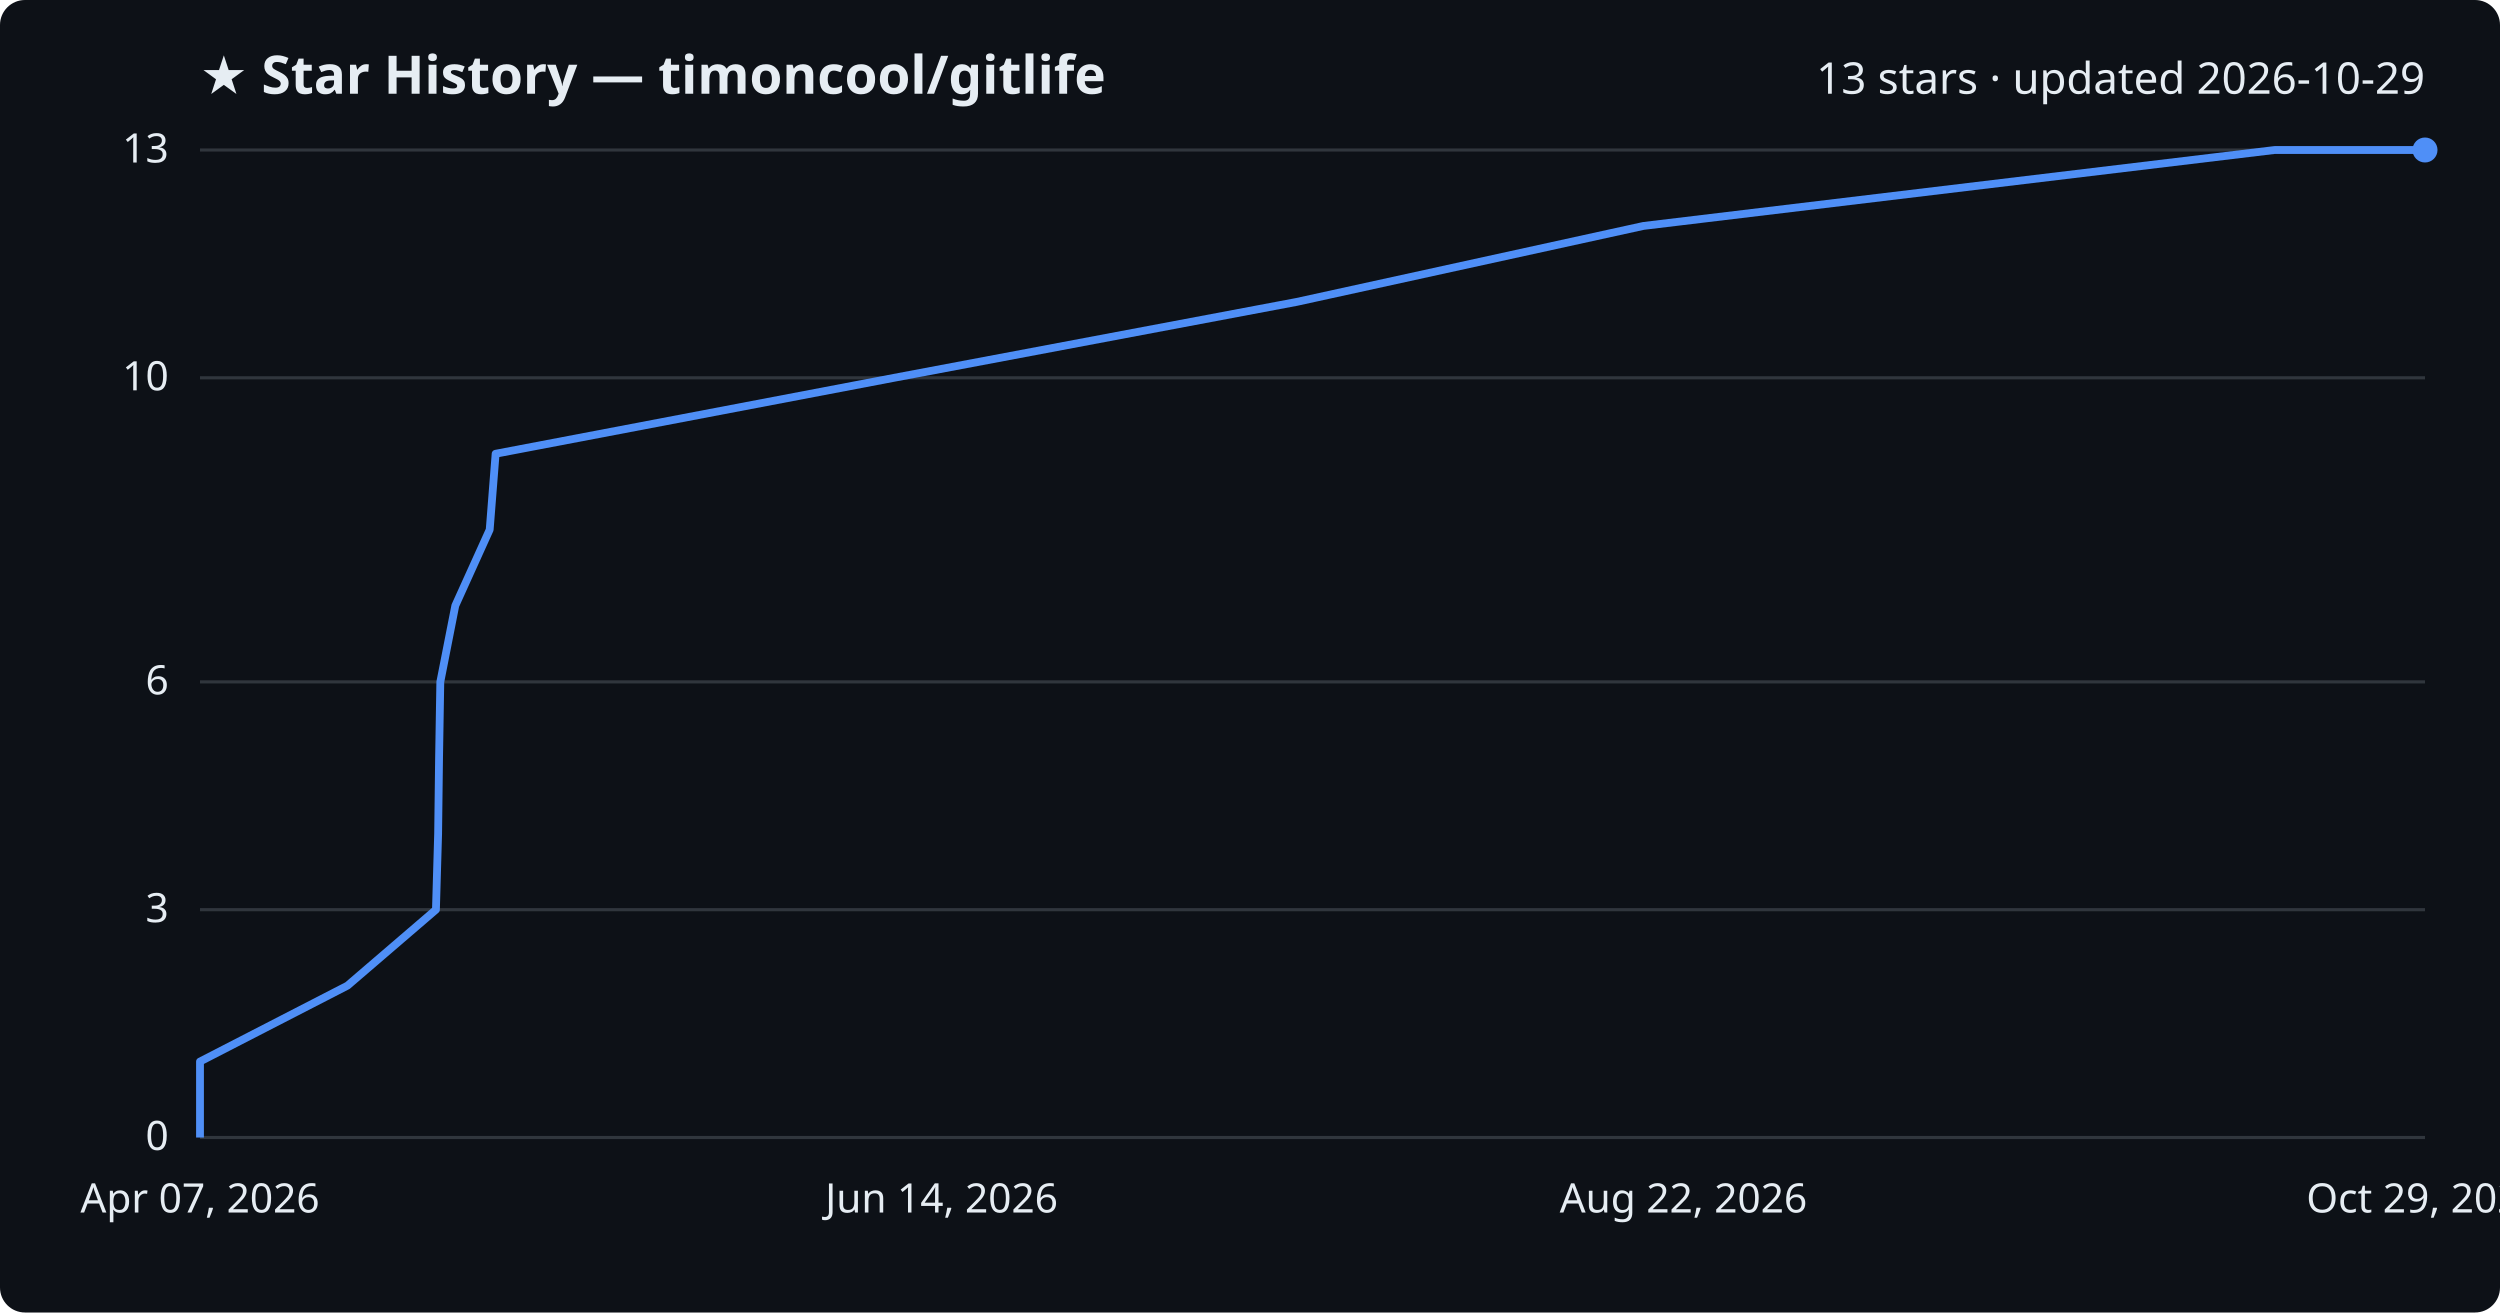
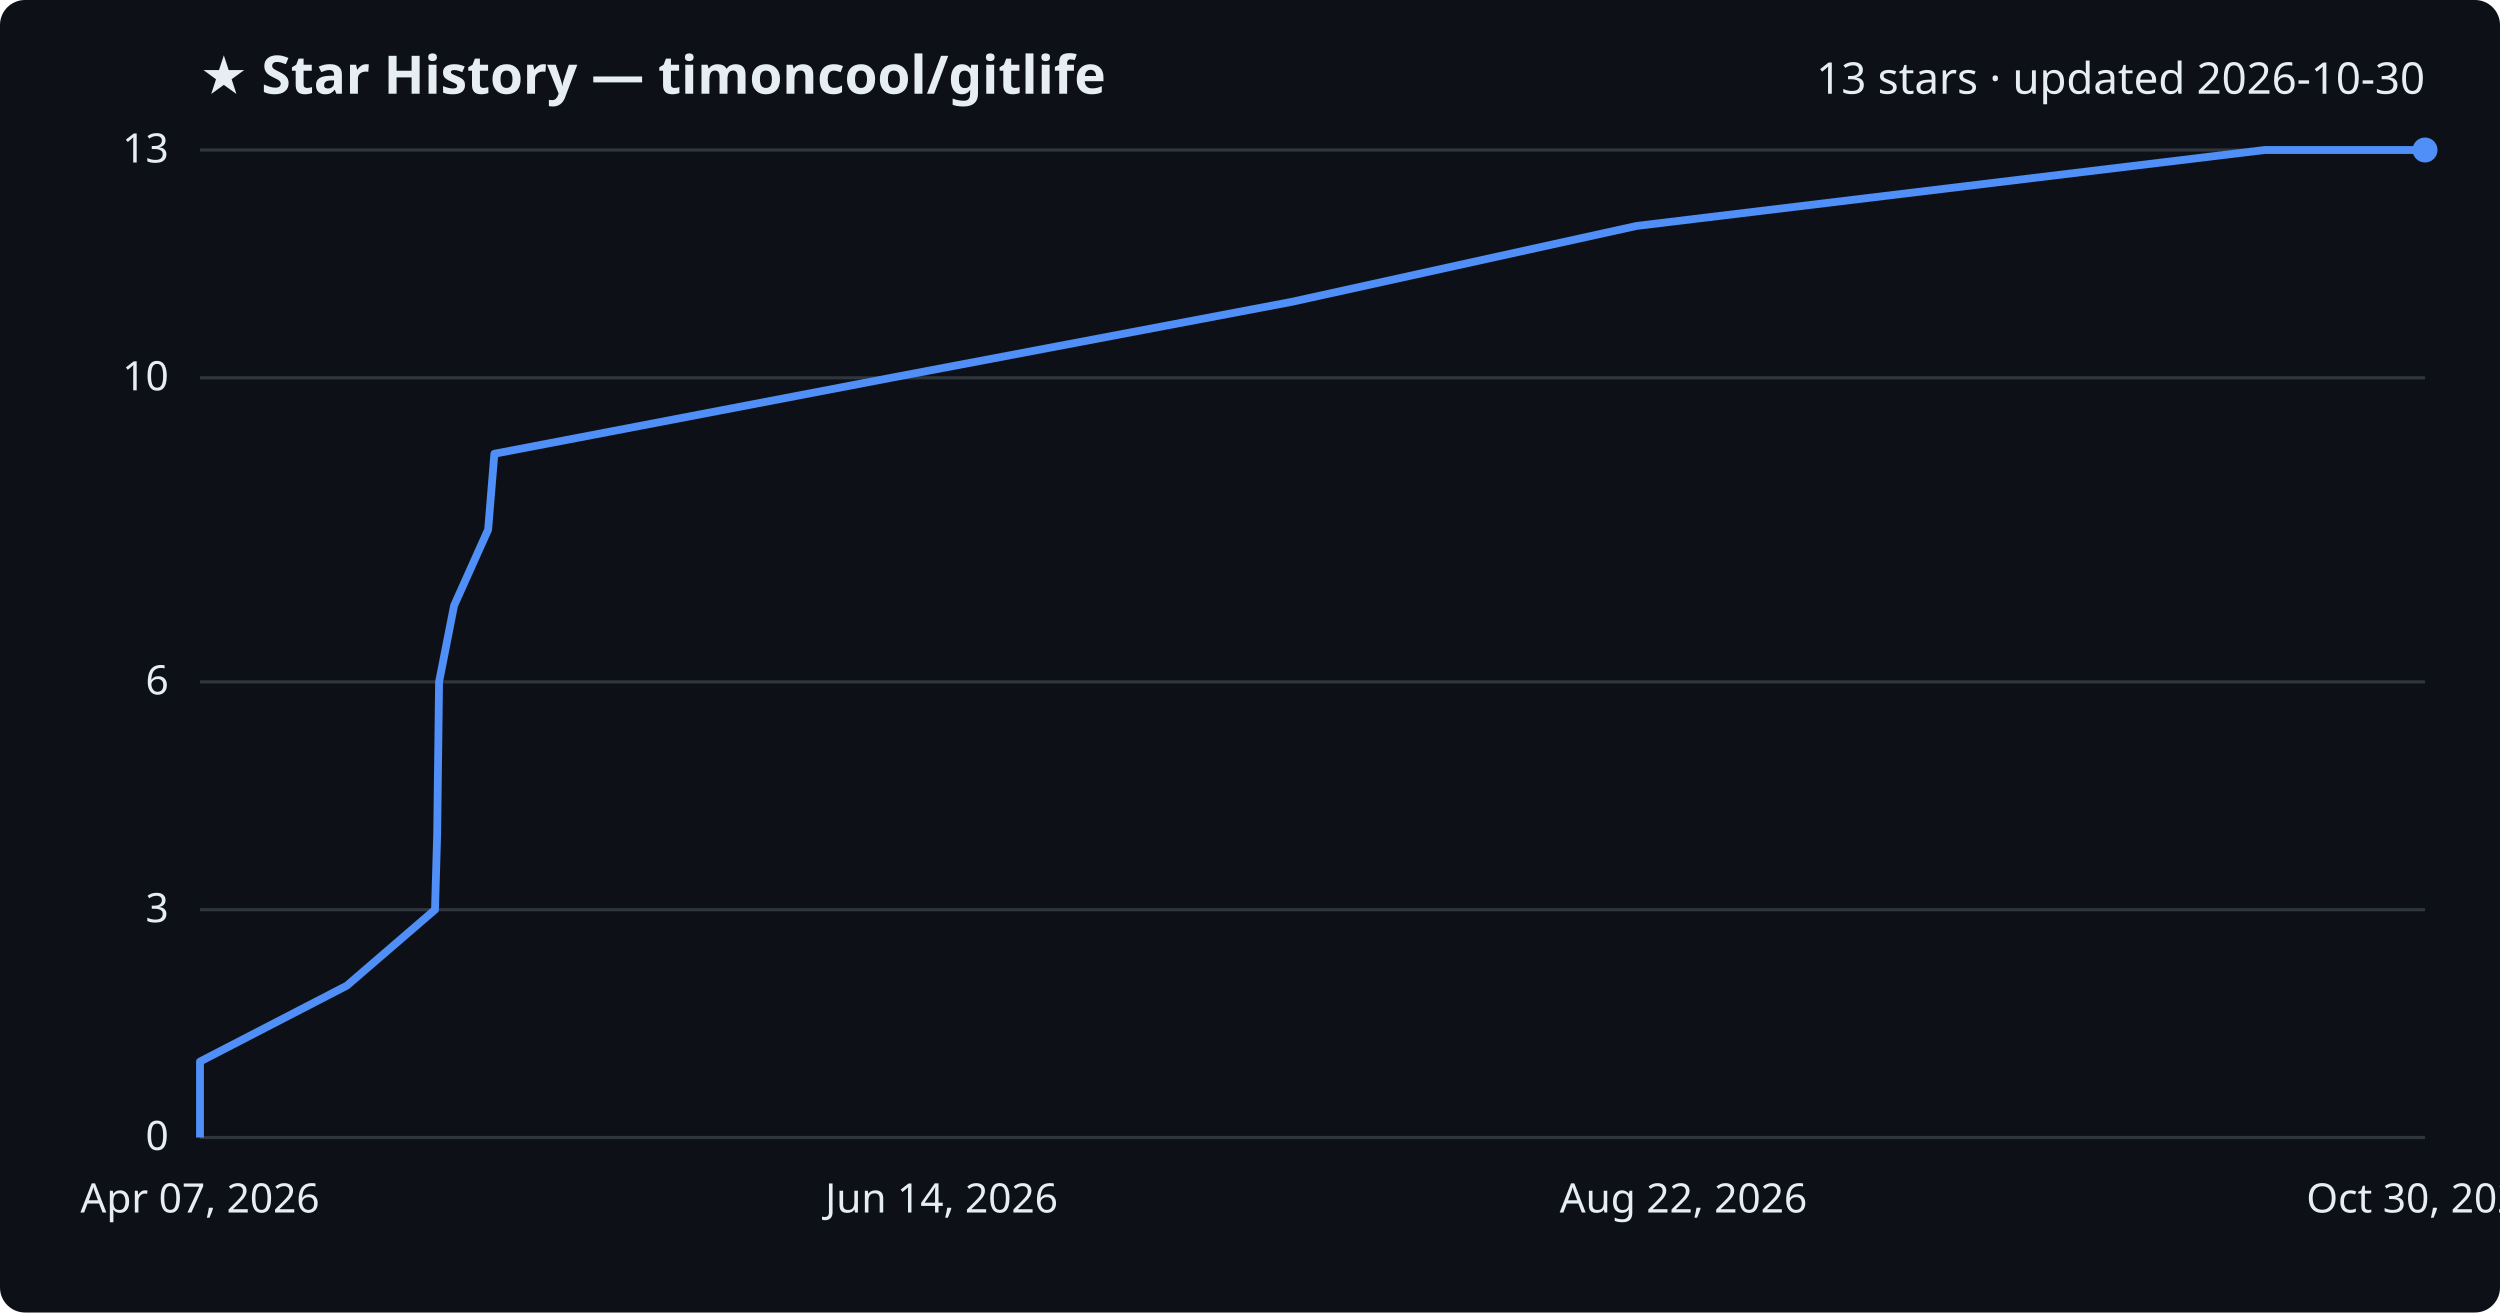
<svg xmlns="http://www.w3.org/2000/svg" viewBox="0 0 800 420" font-family="Segoe UI, sans-serif">
  <rect width="800" height="420" fill="#0d1117" rx="8" />
  <text x="64" y="30" fill="#e6edf3" font-size="17" font-weight="700">★ Star History — timoncool/gitlife</text>
-   <text x="776" y="30" fill="#e6edf3" font-size="14" text-anchor="end">13 stars · updated 2026-10-29</text>
+   <text x="776" y="30" fill="#e6edf3" font-size="14" text-anchor="end">13 stars · updated 2026-10-30</text>
  <line x1="64" y1="364.0" x2="776" y2="364.0" stroke="#30363d" stroke-width="1" />
  <text x="54" y="368.0" fill="#e6edf3" font-size="13" text-anchor="end">0</text>
  <line x1="64" y1="291.1" x2="776" y2="291.1" stroke="#30363d" stroke-width="1" />
  <text x="54" y="295.1" fill="#e6edf3" font-size="13" text-anchor="end">3</text>
  <line x1="64" y1="218.2" x2="776" y2="218.2" stroke="#30363d" stroke-width="1" />
  <text x="54" y="222.2" fill="#e6edf3" font-size="13" text-anchor="end">6</text>
  <line x1="64" y1="120.9" x2="776" y2="120.9" stroke="#30363d" stroke-width="1" />
  <text x="54" y="124.9" fill="#e6edf3" font-size="13" text-anchor="end">10</text>
  <line x1="64" y1="48.0" x2="776" y2="48.0" stroke="#30363d" stroke-width="1" />
  <text x="54" y="52.0" fill="#e6edf3" font-size="13" text-anchor="end">13</text>
-   <path d="M64.0,364.0 L64.0,339.7 L111.2,315.4 L139.5,291.1 L140.2,266.8 L140.5,242.5 L140.9,218.2 L145.7,193.8 L156.7,169.5 L158.6,145.2 L286.1,120.9 L415.0,96.6 L525.9,72.3 L727.9,48.0 L776.0,48.0" fill="none" stroke="#4f8ff7" stroke-width="2.5" stroke-linejoin="round" />
+   <path d="M64.0,364.0 L64.0,339.7 L111.0,315.4 L139.2,291.1 L139.9,266.8 L140.2,242.5 L140.5,218.2 L145.3,193.8 L156.2,169.5 L158.2,145.2 L285.1,120.9 L413.3,96.6 L523.7,72.3 L724.7,48.0 L776.0,48.0" fill="none" stroke="#4f8ff7" stroke-width="2.5" stroke-linejoin="round" />
  <circle cx="776.0" cy="48.0" r="4" fill="#4f8ff7" />
  <text x="64.0" y="388" fill="#e6edf3" font-size="13" text-anchor="middle">Apr 07, 2026</text>
  <text x="301.3" y="388" fill="#e6edf3" font-size="13" text-anchor="middle">Jun 14, 2026</text>
  <text x="538.7" y="388" fill="#e6edf3" font-size="13" text-anchor="middle">Aug 22, 2026</text>
-   <text x="776.0" y="388" fill="#e6edf3" font-size="13" text-anchor="middle">Oct 29, 2026</text>
+   <text x="776.0" y="388" fill="#e6edf3" font-size="13" text-anchor="middle">Oct 30, 2026</text>
</svg>
